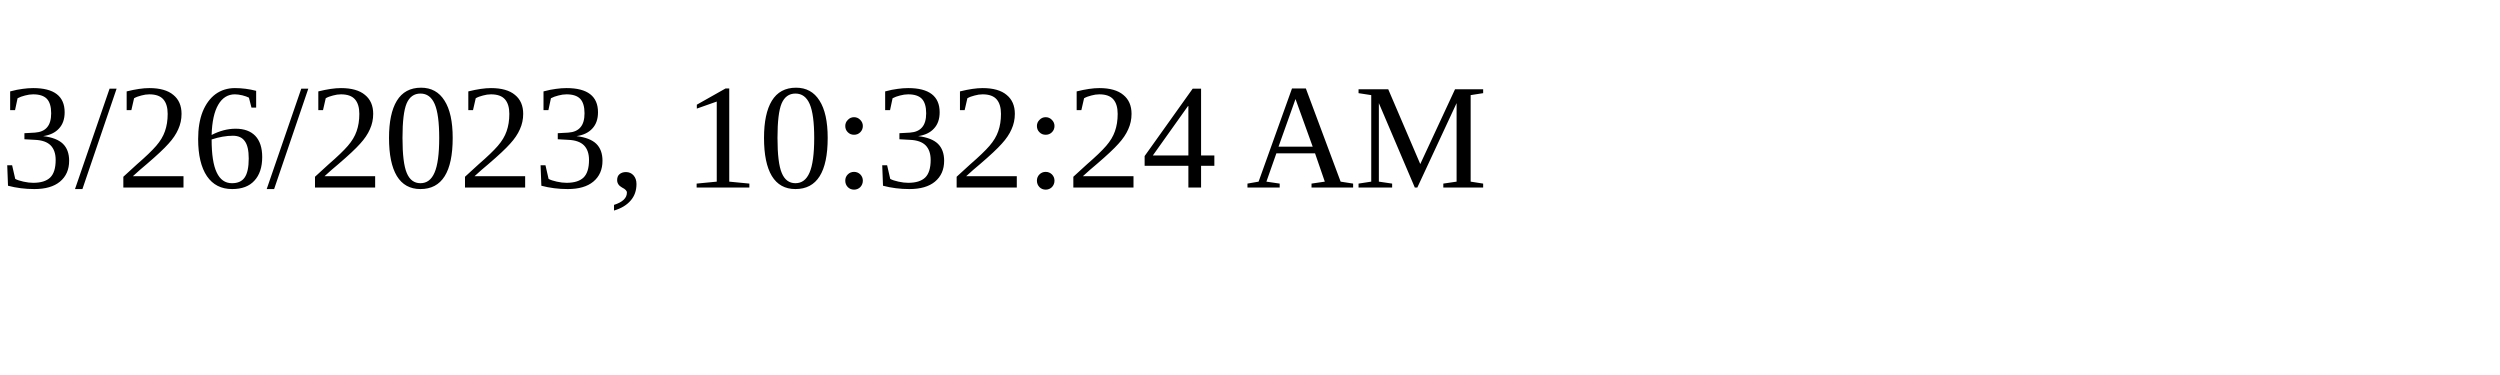
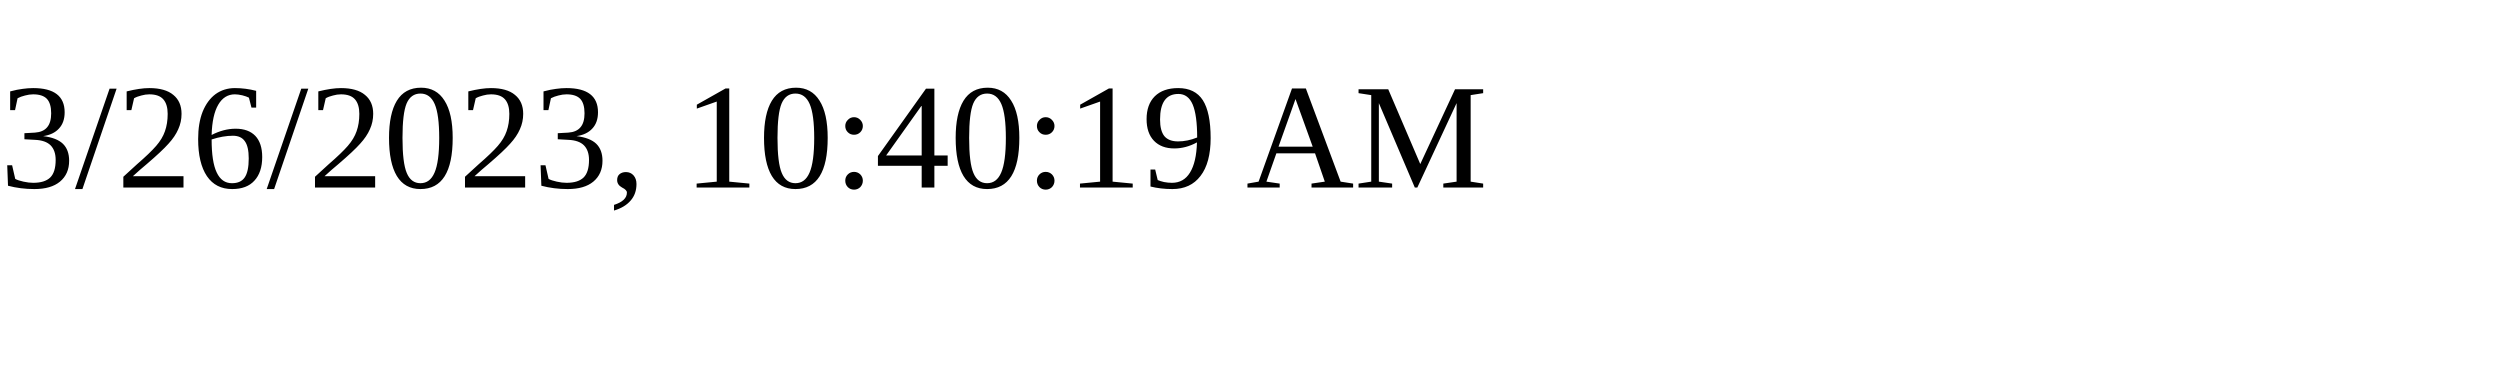
<svg xmlns="http://www.w3.org/2000/svg" height="30" width="200">
-   <text x="0" y="15">3/26/2023, 10:32:24 AM</text>
+   <text x="0" y="15">3/26/2023, 10:40:19 AM</text>
</svg>
